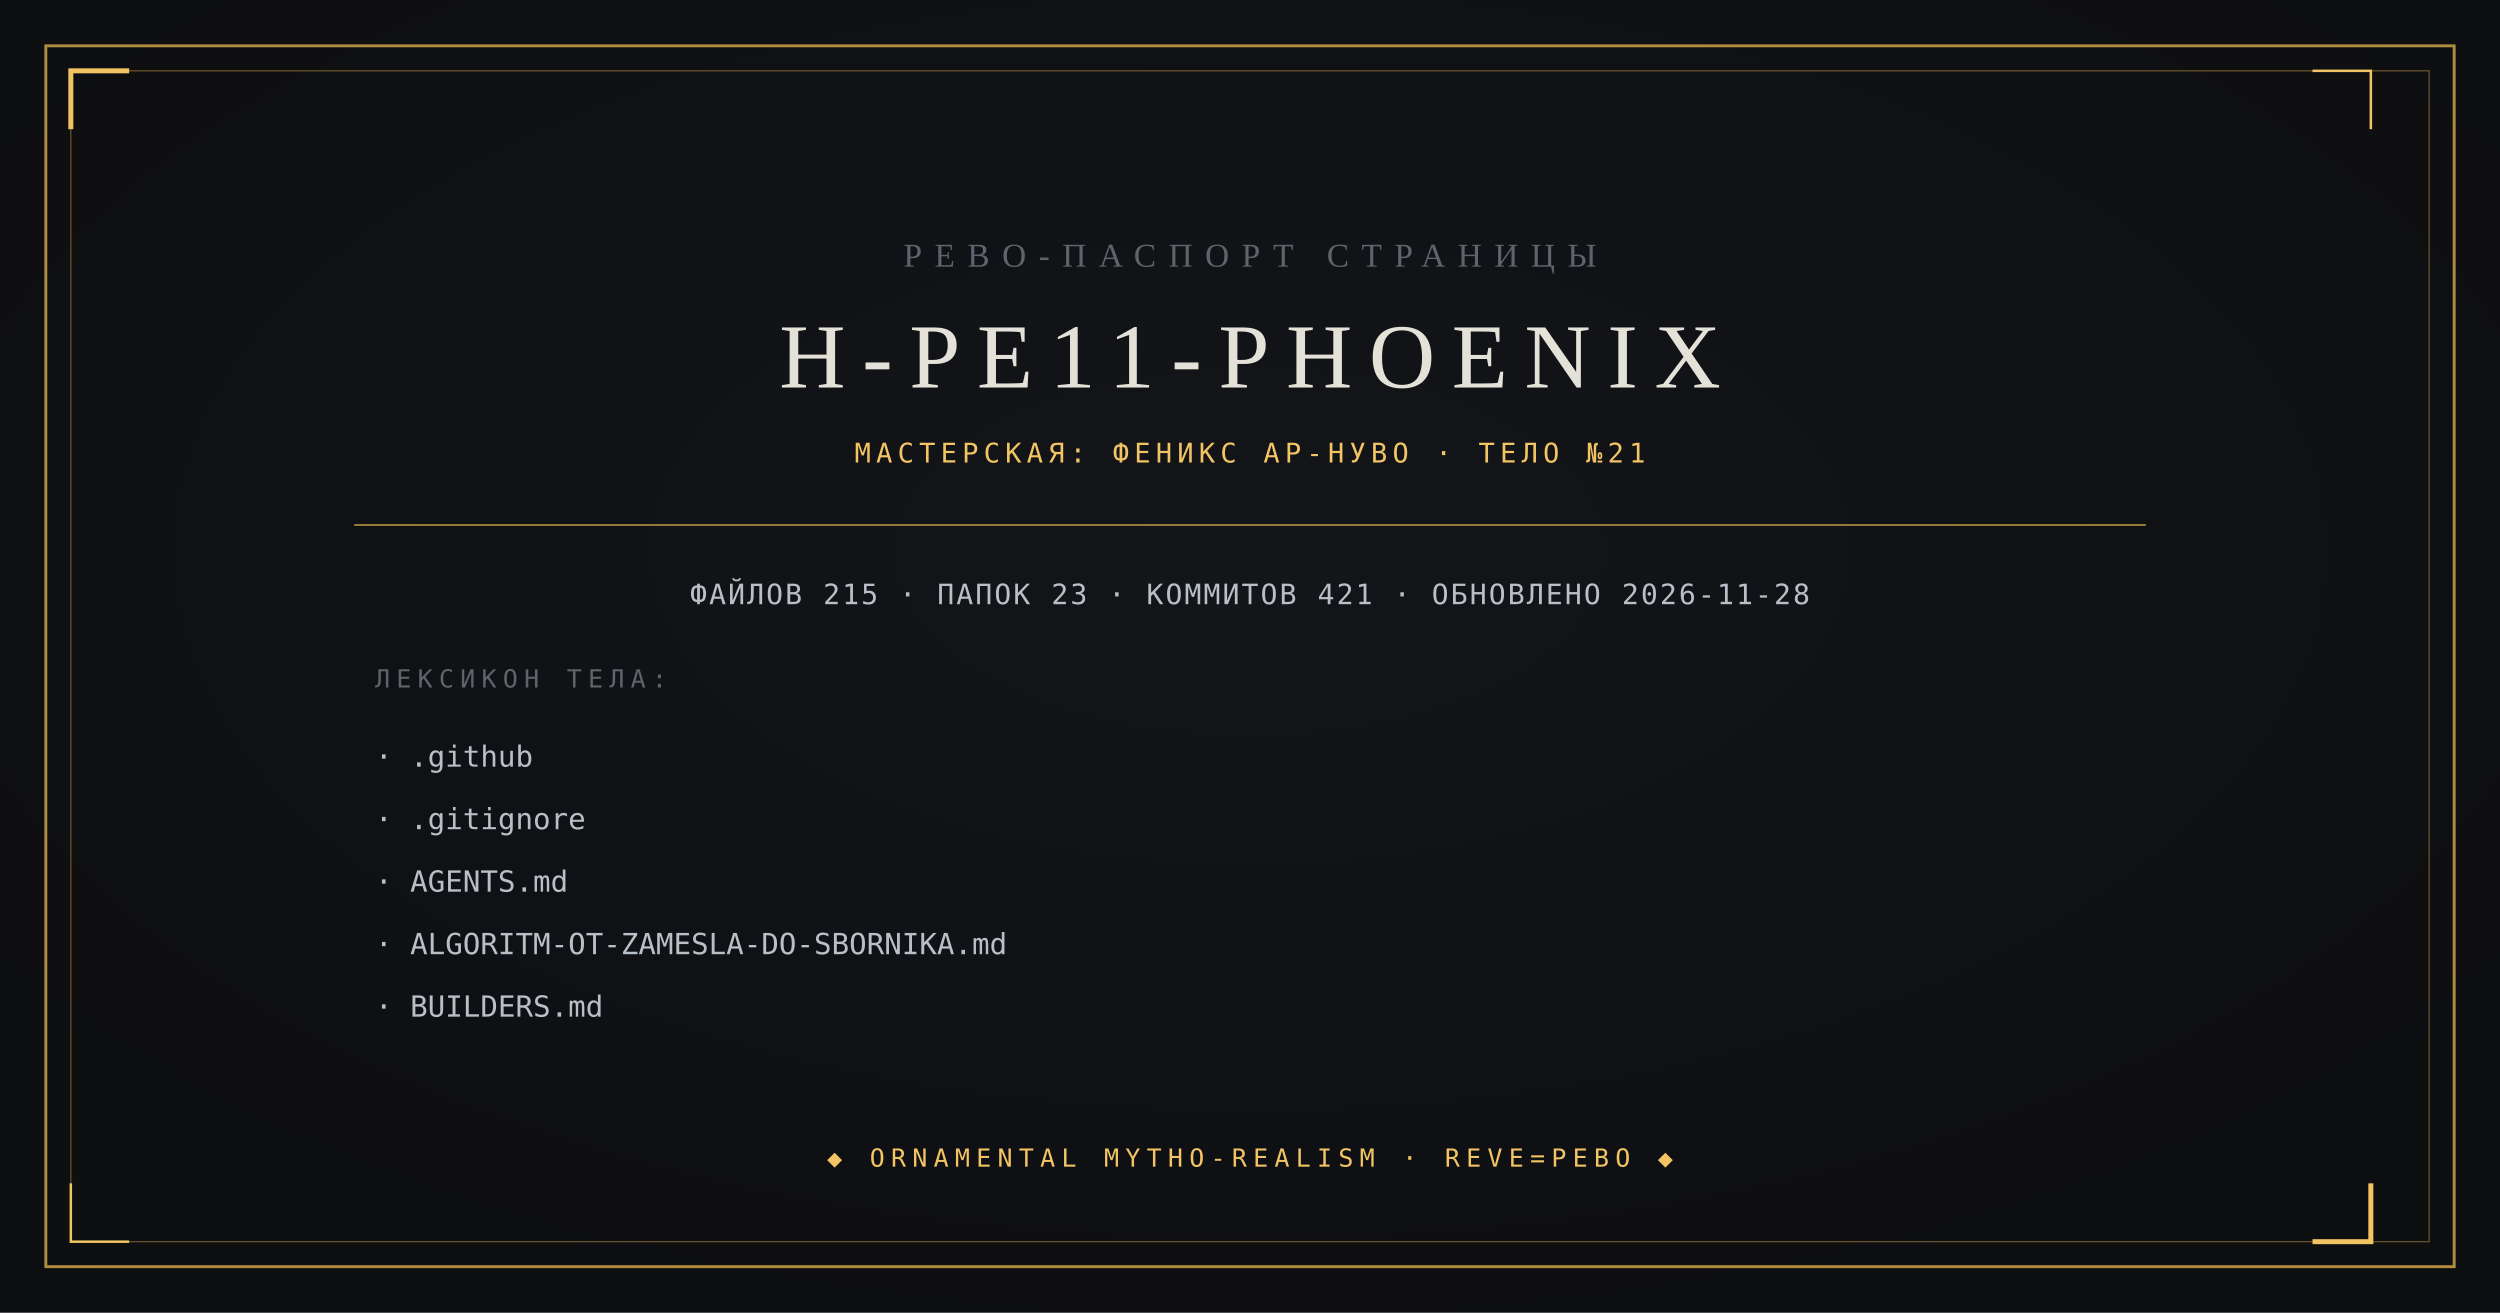
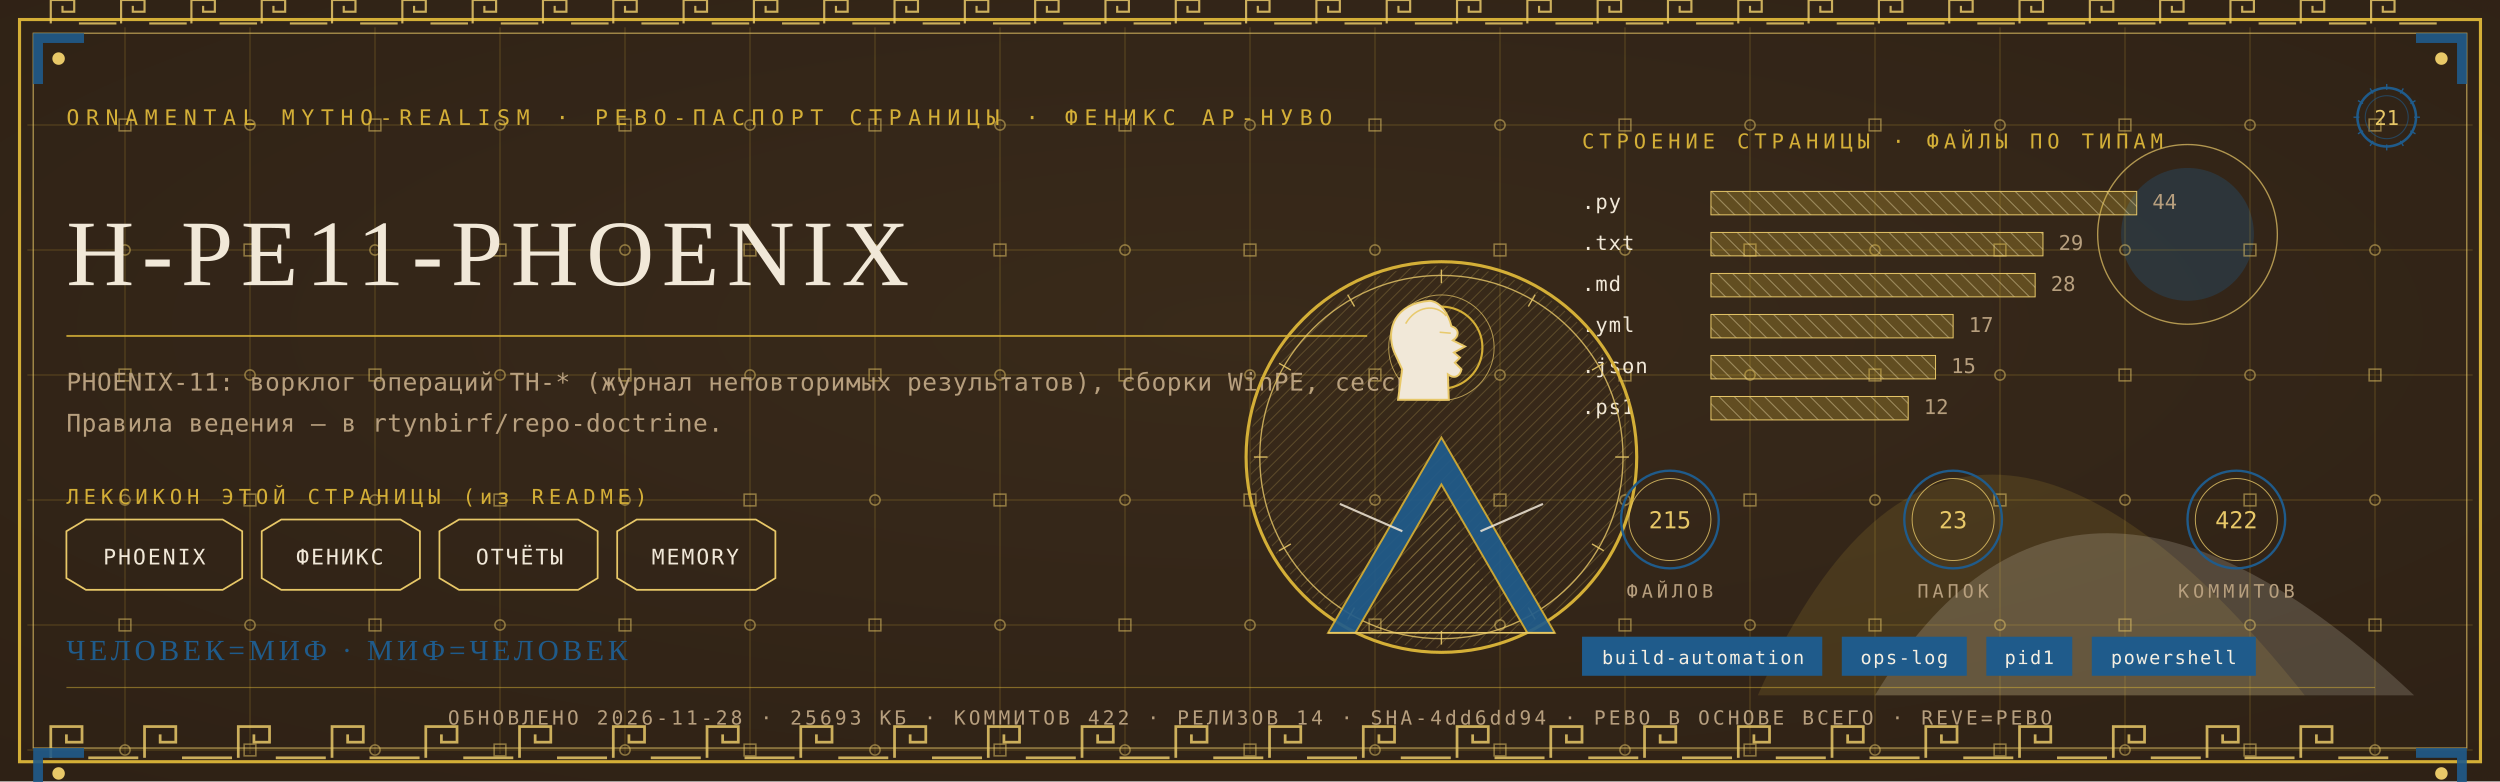
- <svg xmlns="http://www.w3.org/2000/svg" viewBox="0 0 1200 630" width="1200" height="630">
-   <rect width="1200" height="630" fill="#0B0C0E" />
-   <radialGradient id="v" cx="0.5" cy="0.42" r="0.95">
-     <stop offset="0" stop-color="#14161A" />
-     <stop offset="1" stop-color="#0B0C0E" />
-   </radialGradient>
-   <rect width="1200" height="630" fill="url(#v)" opacity="0.9" />
-   <rect x="22" y="22" width="1156" height="586" fill="none" stroke="#B08D3E" stroke-width="1.4" />
-   <rect x="34" y="34" width="1132" height="562" fill="none" stroke="#B08D3E" stroke-width="0.6" opacity="0.55" />
-   <path d="M 34 62 L 34 34 L 62 34" fill="none" stroke="#F2C464" stroke-width="2.4" />
-   <path d="M 1138 568 L 1138 596 L 1110 596" fill="none" stroke="#F2C464" stroke-width="2.4" />
-   <path d="M 1138 62 L 1138 34 L 1110 34" fill="none" stroke="#F2C464" stroke-width="1.2" />
-   <path d="M 62 596 L 34 596 L 34 568" fill="none" stroke="#F2C464" stroke-width="1.2" />
-   <text x="600" y="128" text-anchor="middle" font-family="Georgia, 'Times New Roman', serif" font-size="16" fill="#5E646C" letter-spacing="6">РЕВО-ПАСПОРТ СТРАНИЦЫ</text>
-   <text x="600" y="186" text-anchor="middle" font-family="Georgia, 'Times New Roman', serif" font-size="44" fill="#E4E2D8" letter-spacing="8">H-PE11-PHOENIX</text>
-   <text x="600" y="222" text-anchor="middle" font-family="ui-monospace, Consolas, monospace" font-size="13" fill="#F2C464" letter-spacing="2.5">МАСТЕРСКАЯ: ФЕНИКС АР-НУВО · ТЕЛО №21</text>
-   <line x1="170" y1="252" x2="1030" y2="252" stroke="#B08D3E" stroke-width="0.8" />
-   <text x="600" y="290" text-anchor="middle" font-family="ui-monospace, Consolas, monospace" font-size="13.5" fill="#B9BFC7" letter-spacing="1">ФАЙЛОВ 215 · ПАПОК 23 · КОММИТОВ 421 · ОБНОВЛЕНО 2026-11-28</text>
-   <text x="180" y="330" font-family="ui-monospace, Consolas, monospace" font-size="12" fill="#5E646C" letter-spacing="3">ЛЕКСИКОН ТЕЛА:</text>
-   <text x="180" y="368" font-family="ui-monospace, Consolas, monospace" font-size="14" fill="#B9BFC7">· .github</text>
-   <text x="180" y="398" font-family="ui-monospace, Consolas, monospace" font-size="14" fill="#B9BFC7">· .gitignore</text>
-   <text x="180" y="428" font-family="ui-monospace, Consolas, monospace" font-size="14" fill="#B9BFC7">· AGENTS.md</text>
-   <text x="180" y="458" font-family="ui-monospace, Consolas, monospace" font-size="14" fill="#B9BFC7">· ALGORITM-OT-ZAMESLA-DO-SBORNIKA.md</text>
-   <text x="180" y="488" font-family="ui-monospace, Consolas, monospace" font-size="14" fill="#B9BFC7">· BUILDERS.md</text>
-   <text x="600" y="560" text-anchor="middle" font-family="ui-monospace, Consolas, monospace" font-size="12" fill="#F2C464" letter-spacing="3">◆ ORNAMENTAL MYTHO-REALISM · REVE=РЕВО ◆</text>
+ <svg xmlns="http://www.w3.org/2000/svg" viewBox="0 0 1280 400" width="1280" height="400">
+   <defs>
+     <radialGradient id="rp21" cx="0.5" cy="0.42" r="1.1">
+       <stop offset="0" stop-color="#3A2A1B" />
+       <stop offset="1" stop-color="#2A1D12" />
+     </radialGradient>
+     <pattern id="hatchm" width="4.2" height="4.2" patternUnits="userSpaceOnUse" patternTransform="rotate(45)">
+       <rect width="4.2" height="4.2" fill="none" />
+       <line x1="0" y1="0" x2="0" y2="4.2" stroke="#E8C868" stroke-width="0.5" />
+     </pattern>
+     <pattern id="hatchv" width="5.5" height="5.5" patternUnits="userSpaceOnUse" patternTransform="rotate(-45)">
+       <rect width="5.5" height="5.5" fill="none" />
+       <line x1="0" y1="0" x2="0" y2="5.5" stroke="#F1E8D8" stroke-width="0.5" />
+     </pattern>
+   </defs>
+   <rect width="1280" height="400" fill="#2A1D12" />
+   <rect width="1280" height="400" fill="url(#rp21)" opacity="0.94" />
+   <path d="M 900 356 Q 1000 130 1180 356 Z" fill="#D4AF37" opacity="0.14" />
+   <path d="M 960 356 Q 1060 190 1236 356 Z" fill="#F1E8D8" opacity="0.18" />
+   <circle cx="1120" cy="120" r="34" fill="#1F5B8B" opacity="0.30" />
+   <circle cx="1120" cy="120" r="46" fill="none" stroke="#E8C868" stroke-width="0.7" opacity="0.7" />
+   <g stroke="#D4AF37" stroke-width="0.45" opacity="0.30">
+     <line x1="64" y1="14" x2="64" y2="386" />
+     <line x1="128" y1="14" x2="128" y2="386" />
+     <line x1="192" y1="14" x2="192" y2="386" />
+     <line x1="256" y1="14" x2="256" y2="386" />
+     <line x1="320" y1="14" x2="320" y2="386" />
+     <line x1="384" y1="14" x2="384" y2="386" />
+     <line x1="448" y1="14" x2="448" y2="386" />
+     <line x1="512" y1="14" x2="512" y2="386" />
+     <line x1="576" y1="14" x2="576" y2="386" />
+     <line x1="640" y1="14" x2="640" y2="386" />
+     <line x1="704" y1="14" x2="704" y2="386" />
+     <line x1="768" y1="14" x2="768" y2="386" />
+     <line x1="832" y1="14" x2="832" y2="386" />
+     <line x1="896" y1="14" x2="896" y2="386" />
+     <line x1="960" y1="14" x2="960" y2="386" />
+     <line x1="1024" y1="14" x2="1024" y2="386" />
+     <line x1="1088" y1="14" x2="1088" y2="386" />
+     <line x1="1152" y1="14" x2="1152" y2="386" />
+     <line x1="1216" y1="14" x2="1216" y2="386" />
+     <line x1="14" y1="64" x2="1266" y2="64" />
+     <line x1="14" y1="128" x2="1266" y2="128" />
+     <line x1="14" y1="192" x2="1266" y2="192" />
+     <line x1="14" y1="256" x2="1266" y2="256" />
+     <line x1="14" y1="320" x2="1266" y2="320" />
+     <line x1="14" y1="384" x2="1266" y2="384" />
+   </g>
+   <g fill="none" stroke="#E8C868" stroke-width="0.8" opacity="0.5">
+     <rect x="61" y="61" width="6" height="6" />
+     <circle cx="64" cy="128" r="2.6" />
+     <rect x="61" y="189" width="6" height="6" />
+     <circle cx="64" cy="256" r="2.6" />
+     <rect x="61" y="317" width="6" height="6" />
+     <circle cx="64" cy="384" r="2.6" />
+     <circle cx="128" cy="64" r="2.6" />
+     <rect x="125" y="125" width="6" height="6" />
+     <circle cx="128" cy="192" r="2.6" />
+     <rect x="125" y="253" width="6" height="6" />
+     <circle cx="128" cy="320" r="2.6" />
+     <rect x="125" y="381" width="6" height="6" />
+     <rect x="189" y="61" width="6" height="6" />
+     <circle cx="192" cy="128" r="2.6" />
+     <rect x="189" y="189" width="6" height="6" />
+     <circle cx="192" cy="256" r="2.6" />
+     <rect x="189" y="317" width="6" height="6" />
+     <circle cx="192" cy="384" r="2.6" />
+     <circle cx="256" cy="64" r="2.6" />
+     <rect x="253" y="125" width="6" height="6" />
+     <circle cx="256" cy="192" r="2.6" />
+     <rect x="253" y="253" width="6" height="6" />
+     <circle cx="256" cy="320" r="2.6" />
+     <rect x="253" y="381" width="6" height="6" />
+     <rect x="317" y="61" width="6" height="6" />
+     <circle cx="320" cy="128" r="2.6" />
+     <rect x="317" y="189" width="6" height="6" />
+     <circle cx="320" cy="256" r="2.6" />
+     <rect x="317" y="317" width="6" height="6" />
+     <circle cx="320" cy="384" r="2.6" />
+     <circle cx="384" cy="64" r="2.6" />
+     <rect x="381" y="125" width="6" height="6" />
+     <circle cx="384" cy="192" r="2.6" />
+     <rect x="381" y="253" width="6" height="6" />
+     <circle cx="384" cy="320" r="2.6" />
+     <rect x="381" y="381" width="6" height="6" />
+     <rect x="445" y="61" width="6" height="6" />
+     <circle cx="448" cy="128" r="2.6" />
+     <rect x="445" y="189" width="6" height="6" />
+     <circle cx="448" cy="256" r="2.6" />
+     <rect x="445" y="317" width="6" height="6" />
+     <circle cx="448" cy="384" r="2.6" />
+     <circle cx="512" cy="64" r="2.6" />
+     <rect x="509" y="125" width="6" height="6" />
+     <circle cx="512" cy="192" r="2.6" />
+     <rect x="509" y="253" width="6" height="6" />
+     <circle cx="512" cy="320" r="2.6" />
+     <rect x="509" y="381" width="6" height="6" />
+     <rect x="573" y="61" width="6" height="6" />
+     <circle cx="576" cy="128" r="2.6" />
+     <rect x="573" y="189" width="6" height="6" />
+     <circle cx="576" cy="256" r="2.6" />
+     <rect x="573" y="317" width="6" height="6" />
+     <circle cx="576" cy="384" r="2.6" />
+     <circle cx="640" cy="64" r="2.6" />
+     <rect x="637" y="125" width="6" height="6" />
+     <circle cx="640" cy="192" r="2.6" />
+     <rect x="637" y="253" width="6" height="6" />
+     <circle cx="640" cy="320" r="2.6" />
+     <rect x="637" y="381" width="6" height="6" />
+     <rect x="701" y="61" width="6" height="6" />
+     <circle cx="704" cy="128" r="2.6" />
+     <rect x="701" y="189" width="6" height="6" />
+     <circle cx="704" cy="256" r="2.6" />
+     <rect x="701" y="317" width="6" height="6" />
+     <circle cx="704" cy="384" r="2.6" />
+     <circle cx="768" cy="64" r="2.6" />
+     <rect x="765" y="125" width="6" height="6" />
+     <circle cx="768" cy="192" r="2.6" />
+     <rect x="765" y="253" width="6" height="6" />
+     <circle cx="768" cy="320" r="2.6" />
+     <rect x="765" y="381" width="6" height="6" />
+     <rect x="829" y="61" width="6" height="6" />
+     <circle cx="832" cy="128" r="2.6" />
+     <rect x="829" y="189" width="6" height="6" />
+     <circle cx="832" cy="256" r="2.6" />
+     <rect x="829" y="317" width="6" height="6" />
+     <circle cx="832" cy="384" r="2.6" />
+     <circle cx="896" cy="64" r="2.6" />
+     <rect x="893" y="125" width="6" height="6" />
+     <circle cx="896" cy="192" r="2.6" />
+     <rect x="893" y="253" width="6" height="6" />
+     <circle cx="896" cy="320" r="2.6" />
+     <rect x="893" y="381" width="6" height="6" />
+     <rect x="957" y="61" width="6" height="6" />
+     <circle cx="960" cy="128" r="2.6" />
+     <rect x="957" y="189" width="6" height="6" />
+     <circle cx="960" cy="256" r="2.6" />
+     <rect x="957" y="317" width="6" height="6" />
+     <circle cx="960" cy="384" r="2.6" />
+     <circle cx="1024" cy="64" r="2.6" />
+     <rect x="1021" y="125" width="6" height="6" />
+     <circle cx="1024" cy="192" r="2.6" />
+     <rect x="1021" y="253" width="6" height="6" />
+     <circle cx="1024" cy="320" r="2.6" />
+     <rect x="1021" y="381" width="6" height="6" />
+     <rect x="1085" y="61" width="6" height="6" />
+     <circle cx="1088" cy="128" r="2.6" />
+     <rect x="1085" y="189" width="6" height="6" />
+     <circle cx="1088" cy="256" r="2.6" />
+     <rect x="1085" y="317" width="6" height="6" />
+     <circle cx="1088" cy="384" r="2.6" />
+     <circle cx="1152" cy="64" r="2.6" />
+     <rect x="1149" y="125" width="6" height="6" />
+     <circle cx="1152" cy="192" r="2.6" />
+     <rect x="1149" y="253" width="6" height="6" />
+     <circle cx="1152" cy="320" r="2.6" />
+     <rect x="1149" y="381" width="6" height="6" />
+     <rect x="1213" y="61" width="6" height="6" />
+     <circle cx="1216" cy="128" r="2.6" />
+     <rect x="1213" y="189" width="6" height="6" />
+     <circle cx="1216" cy="256" r="2.6" />
+     <rect x="1213" y="317" width="6" height="6" />
+     <circle cx="1216" cy="384" r="2.6" />
+   </g>
+   <rect x="10" y="10" width="1260" height="380" fill="none" stroke="#D4AF37" stroke-width="1.6" />
+   <rect x="17" y="17" width="1246" height="366" fill="none" stroke="#E8C868" stroke-width="0.6" opacity="0.75" />
+   <g fill="none" stroke="#E8C868" stroke-width="1.4" opacity="0.85">
+     <path d="M 26 388 L 26 372 L 42 372 L 42 380.0 L 34.0 380.0 L 34.0 376.0" />
+     <line x1="45.2" y1="388" x2="70.8" y2="388" />
+     <path d="M 74 388 L 74 372 L 90 372 L 90 380.0 L 82.0 380.0 L 82.0 376.0" />
+     <line x1="93.2" y1="388" x2="118.8" y2="388" />
+     <path d="M 122 388 L 122 372 L 138 372 L 138 380.0 L 130.0 380.0 L 130.0 376.0" />
+     <line x1="141.2" y1="388" x2="166.8" y2="388" />
+     <path d="M 170 388 L 170 372 L 186 372 L 186 380.0 L 178.0 380.0 L 178.0 376.0" />
+     <line x1="189.2" y1="388" x2="214.8" y2="388" />
+     <path d="M 218 388 L 218 372 L 234 372 L 234 380.0 L 226.0 380.0 L 226.0 376.0" />
+     <line x1="237.2" y1="388" x2="262.8" y2="388" />
+     <path d="M 266 388 L 266 372 L 282 372 L 282 380.0 L 274.0 380.0 L 274.0 376.0" />
+     <line x1="285.2" y1="388" x2="310.8" y2="388" />
+     <path d="M 314 388 L 314 372 L 330 372 L 330 380.0 L 322.0 380.0 L 322.0 376.0" />
+     <line x1="333.2" y1="388" x2="358.8" y2="388" />
+     <path d="M 362 388 L 362 372 L 378 372 L 378 380.0 L 370.0 380.0 L 370.0 376.0" />
+     <line x1="381.2" y1="388" x2="406.8" y2="388" />
+     <path d="M 410 388 L 410 372 L 426 372 L 426 380.0 L 418.0 380.0 L 418.0 376.0" />
+     <line x1="429.2" y1="388" x2="454.8" y2="388" />
+     <path d="M 458 388 L 458 372 L 474 372 L 474 380.0 L 466.0 380.0 L 466.0 376.0" />
+     <line x1="477.2" y1="388" x2="502.8" y2="388" />
+     <path d="M 506 388 L 506 372 L 522 372 L 522 380.0 L 514.0 380.0 L 514.0 376.0" />
+     <line x1="525.2" y1="388" x2="550.8" y2="388" />
+     <path d="M 554 388 L 554 372 L 570 372 L 570 380.0 L 562.0 380.0 L 562.0 376.0" />
+     <line x1="573.2" y1="388" x2="598.8" y2="388" />
+     <path d="M 602 388 L 602 372 L 618 372 L 618 380.0 L 610.0 380.0 L 610.0 376.0" />
+     <line x1="621.2" y1="388" x2="646.8" y2="388" />
+     <path d="M 650 388 L 650 372 L 666 372 L 666 380.0 L 658.0 380.0 L 658.0 376.0" />
+     <line x1="669.2" y1="388" x2="694.8" y2="388" />
+     <path d="M 698 388 L 698 372 L 714 372 L 714 380.0 L 706.0 380.0 L 706.0 376.0" />
+     <line x1="717.2" y1="388" x2="742.8" y2="388" />
+     <path d="M 746 388 L 746 372 L 762 372 L 762 380.0 L 754.0 380.0 L 754.0 376.0" />
+     <line x1="765.2" y1="388" x2="790.8" y2="388" />
+     <path d="M 794 388 L 794 372 L 810 372 L 810 380.0 L 802.0 380.0 L 802.0 376.0" />
+     <line x1="813.2" y1="388" x2="838.8" y2="388" />
+     <path d="M 842 388 L 842 372 L 858 372 L 858 380.0 L 850.0 380.0 L 850.0 376.0" />
+     <line x1="861.2" y1="388" x2="886.8" y2="388" />
+     <path d="M 890 388 L 890 372 L 906 372 L 906 380.0 L 898.0 380.0 L 898.0 376.0" />
+     <line x1="909.2" y1="388" x2="934.8" y2="388" />
+     <path d="M 938 388 L 938 372 L 954 372 L 954 380.0 L 946.0 380.0 L 946.0 376.0" />
+     <line x1="957.2" y1="388" x2="982.8" y2="388" />
+     <path d="M 986 388 L 986 372 L 1002 372 L 1002 380.0 L 994.0 380.0 L 994.0 376.0" />
+     <line x1="1005.2" y1="388" x2="1030.8" y2="388" />
+     <path d="M 1034 388 L 1034 372 L 1050 372 L 1050 380.0 L 1042.0 380.0 L 1042.0 376.0" />
+     <line x1="1053.2" y1="388" x2="1078.8" y2="388" />
+     <path d="M 1082 388 L 1082 372 L 1098 372 L 1098 380.0 L 1090.0 380.0 L 1090.0 376.0" />
+     <line x1="1101.2" y1="388" x2="1126.8" y2="388" />
+     <path d="M 1130 388 L 1130 372 L 1146 372 L 1146 380.0 L 1138.0 380.0 L 1138.0 376.0" />
+     <line x1="1149.2" y1="388" x2="1174.8" y2="388" />
+     <path d="M 1178 388 L 1178 372 L 1194 372 L 1194 380.0 L 1186.0 380.0 L 1186.0 376.0" />
+     <line x1="1197.2" y1="388" x2="1222.8" y2="388" />
+   </g>
+   <g fill="none" stroke="#E8C868" stroke-width="1.1" opacity="0.85">
+     <path d="M 26 12 L 26 0 L 38 0 L 38 6.0 L 32.0 6.0 L 32.0 3.0" />
+     <line x1="40.4" y1="12" x2="59.6" y2="12" />
+     <path d="M 62 12 L 62 0 L 74 0 L 74 6.0 L 68.0 6.0 L 68.0 3.0" />
+     <line x1="76.4" y1="12" x2="95.6" y2="12" />
+     <path d="M 98 12 L 98 0 L 110 0 L 110 6.0 L 104.0 6.0 L 104.0 3.0" />
+     <line x1="112.4" y1="12" x2="131.6" y2="12" />
+     <path d="M 134 12 L 134 0 L 146 0 L 146 6.0 L 140.0 6.0 L 140.0 3.0" />
+     <line x1="148.4" y1="12" x2="167.6" y2="12" />
+     <path d="M 170 12 L 170 0 L 182 0 L 182 6.0 L 176.0 6.0 L 176.0 3.0" />
+     <line x1="184.4" y1="12" x2="203.6" y2="12" />
+     <path d="M 206 12 L 206 0 L 218 0 L 218 6.0 L 212.0 6.0 L 212.0 3.0" />
+     <line x1="220.4" y1="12" x2="239.6" y2="12" />
+     <path d="M 242 12 L 242 0 L 254 0 L 254 6.0 L 248.0 6.0 L 248.0 3.0" />
+     <line x1="256.4" y1="12" x2="275.6" y2="12" />
+     <path d="M 278 12 L 278 0 L 290 0 L 290 6.0 L 284.0 6.0 L 284.0 3.0" />
+     <line x1="292.4" y1="12" x2="311.6" y2="12" />
+     <path d="M 314 12 L 314 0 L 326 0 L 326 6.0 L 320.0 6.0 L 320.0 3.0" />
+     <line x1="328.4" y1="12" x2="347.6" y2="12" />
+     <path d="M 350 12 L 350 0 L 362 0 L 362 6.0 L 356.0 6.0 L 356.0 3.0" />
+     <line x1="364.4" y1="12" x2="383.6" y2="12" />
+     <path d="M 386 12 L 386 0 L 398 0 L 398 6.0 L 392.0 6.0 L 392.0 3.0" />
+     <line x1="400.4" y1="12" x2="419.6" y2="12" />
+     <path d="M 422 12 L 422 0 L 434 0 L 434 6.0 L 428.0 6.0 L 428.0 3.0" />
+     <line x1="436.4" y1="12" x2="455.6" y2="12" />
+     <path d="M 458 12 L 458 0 L 470 0 L 470 6.0 L 464.0 6.0 L 464.0 3.0" />
+     <line x1="472.4" y1="12" x2="491.6" y2="12" />
+     <path d="M 494 12 L 494 0 L 506 0 L 506 6.0 L 500.0 6.0 L 500.0 3.0" />
+     <line x1="508.4" y1="12" x2="527.6" y2="12" />
+     <path d="M 530 12 L 530 0 L 542 0 L 542 6.0 L 536.0 6.0 L 536.0 3.0" />
+     <line x1="544.4" y1="12" x2="563.6" y2="12" />
+     <path d="M 566 12 L 566 0 L 578 0 L 578 6.0 L 572.0 6.0 L 572.0 3.0" />
+     <line x1="580.4" y1="12" x2="599.6" y2="12" />
+     <path d="M 602 12 L 602 0 L 614 0 L 614 6.0 L 608.0 6.0 L 608.0 3.0" />
+     <line x1="616.4" y1="12" x2="635.6" y2="12" />
+     <path d="M 638 12 L 638 0 L 650 0 L 650 6.0 L 644.0 6.0 L 644.0 3.0" />
+     <line x1="652.4" y1="12" x2="671.6" y2="12" />
+     <path d="M 674 12 L 674 0 L 686 0 L 686 6.0 L 680.0 6.0 L 680.0 3.0" />
+     <line x1="688.4" y1="12" x2="707.6" y2="12" />
+     <path d="M 710 12 L 710 0 L 722 0 L 722 6.0 L 716.0 6.0 L 716.0 3.0" />
+     <line x1="724.4" y1="12" x2="743.6" y2="12" />
+     <path d="M 746 12 L 746 0 L 758 0 L 758 6.0 L 752.0 6.0 L 752.0 3.0" />
+     <line x1="760.4" y1="12" x2="779.6" y2="12" />
+     <path d="M 782 12 L 782 0 L 794 0 L 794 6.0 L 788.0 6.0 L 788.0 3.0" />
+     <line x1="796.4" y1="12" x2="815.6" y2="12" />
+     <path d="M 818 12 L 818 0 L 830 0 L 830 6.0 L 824.0 6.0 L 824.0 3.0" />
+     <line x1="832.4" y1="12" x2="851.6" y2="12" />
+     <path d="M 854 12 L 854 0 L 866 0 L 866 6.0 L 860.0 6.0 L 860.0 3.0" />
+     <line x1="868.4" y1="12" x2="887.6" y2="12" />
+     <path d="M 890 12 L 890 0 L 902 0 L 902 6.0 L 896.0 6.0 L 896.0 3.0" />
+     <line x1="904.4" y1="12" x2="923.6" y2="12" />
+     <path d="M 926 12 L 926 0 L 938 0 L 938 6.0 L 932.0 6.0 L 932.0 3.0" />
+     <line x1="940.4" y1="12" x2="959.6" y2="12" />
+     <path d="M 962 12 L 962 0 L 974 0 L 974 6.0 L 968.0 6.0 L 968.0 3.0" />
+     <line x1="976.4" y1="12" x2="995.6" y2="12" />
+     <path d="M 998 12 L 998 0 L 1010 0 L 1010 6.0 L 1004.0 6.0 L 1004.0 3.0" />
+     <line x1="1012.4" y1="12" x2="1031.6" y2="12" />
+     <path d="M 1034 12 L 1034 0 L 1046 0 L 1046 6.0 L 1040.0 6.0 L 1040.0 3.0" />
+     <line x1="1048.4" y1="12" x2="1067.6" y2="12" />
+     <path d="M 1070 12 L 1070 0 L 1082 0 L 1082 6.0 L 1076.0 6.0 L 1076.0 3.0" />
+     <line x1="1084.4" y1="12" x2="1103.6" y2="12" />
+     <path d="M 1106 12 L 1106 0 L 1118 0 L 1118 6.0 L 1112.0 6.0 L 1112.0 3.0" />
+     <line x1="1120.4" y1="12" x2="1139.6" y2="12" />
+     <path d="M 1142 12 L 1142 0 L 1154 0 L 1154 6.0 L 1148.0 6.0 L 1148.0 3.0" />
+     <line x1="1156.4" y1="12" x2="1175.6" y2="12" />
+     <path d="M 1178 12 L 1178 0 L 1190 0 L 1190 6.0 L 1184.0 6.0 L 1184.0 3.0" />
+     <line x1="1192.4" y1="12" x2="1211.6" y2="12" />
+     <path d="M 1214 12 L 1214 0 L 1226 0 L 1226 6.0 L 1220.0 6.0 L 1220.0 3.0" />
+     <line x1="1228.4" y1="12" x2="1247.6" y2="12" />
+   </g>
+   <g transform="translate(17,17) scale(1,1)">
+     <path d="M 0 0 L 26 0 L 26 5 L 5 5 L 5 26 L 0 26 Z" fill="#1F5B8B" opacity="0.9" />
+     <circle cx="13" cy="13" r="3.2" fill="#E8C868" />
+   </g>
+   <g transform="translate(1263,17) scale(-1,1)">
+     <path d="M 0 0 L 26 0 L 26 5 L 5 5 L 5 26 L 0 26 Z" fill="#1F5B8B" opacity="0.9" />
+     <circle cx="13" cy="13" r="3.2" fill="#E8C868" />
+   </g>
+   <g transform="translate(17,383) scale(1,1)">
+     <path d="M 0 0 L 26 0 L 26 5 L 5 5 L 5 26 L 0 26 Z" fill="#1F5B8B" opacity="0.9" />
+     <circle cx="13" cy="13" r="3.2" fill="#E8C868" />
+   </g>
+   <g transform="translate(1263,383) scale(-1,1)">
+     <path d="M 0 0 L 26 0 L 26 5 L 5 5 L 5 26 L 0 26 Z" fill="#1F5B8B" opacity="0.9" />
+     <circle cx="13" cy="13" r="3.2" fill="#E8C868" />
+   </g>
+   <text x="34" y="64" font-family="'Cascadia Mono', ui-monospace, Consolas, monospace" font-size="11" fill="#D4AF37" letter-spacing="3.4">ORNAMENTAL MYTHO-REALISM · РЕВО-ПАСПОРТ СТРАНИЦЫ · ФЕНИКС АР-НУВО</text>
+   <g transform="translate(1222,60)">
+     <circle r="15" fill="none" stroke="#1F5B8B" stroke-width="1.3" />
+     <circle r="11" fill="none" stroke="#1F5B8B" stroke-width="0.55" opacity="0.6" />
+     <text y="4" text-anchor="middle" font-family="'Cascadia Mono', ui-monospace, Consolas, monospace" font-size="10.5" fill="#E8C868">21</text>
+     <g stroke="#1F5B8B" stroke-width="0.7">
+       <line x1="0" y1="-17" x2="0" y2="-14" transform="rotate(0)" />
+       <line x1="0" y1="-17" x2="0" y2="-14" transform="rotate(30)" />
+       <line x1="0" y1="-17" x2="0" y2="-14" transform="rotate(60)" />
+       <line x1="0" y1="-17" x2="0" y2="-14" transform="rotate(90)" />
+       <line x1="0" y1="-17" x2="0" y2="-14" transform="rotate(120)" />
+       <line x1="0" y1="-17" x2="0" y2="-14" transform="rotate(150)" />
+       <line x1="0" y1="-17" x2="0" y2="-14" transform="rotate(180)" />
+       <line x1="0" y1="-17" x2="0" y2="-14" transform="rotate(210)" />
+       <line x1="0" y1="-17" x2="0" y2="-14" transform="rotate(240)" />
+       <line x1="0" y1="-17" x2="0" y2="-14" transform="rotate(270)" />
+       <line x1="0" y1="-17" x2="0" y2="-14" transform="rotate(300)" />
+       <line x1="0" y1="-17" x2="0" y2="-14" transform="rotate(330)" />
+     </g>
+   </g>
+   <text x="34" y="146" font-family="Georgia, 'Times New Roman', serif" font-size="48.0" fill="#F1E8D8" letter-spacing="4">H-PE11-PHOENIX</text>
+   <line x1="34" y1="172" x2="700" y2="172" stroke="#D4AF37" stroke-width="1" opacity="0.85" />
+   <text x="34" y="200" font-family="'Cascadia Mono', ui-monospace, Consolas, monospace" font-size="12.5" fill="#B79F7E" letter-spacing="0.3">PHOENIX-11: ворклог операций TH-* (журнал неповторимых результатов), сборки WinPE, сессии.</text>
+   <text x="34" y="221" font-family="'Cascadia Mono', ui-monospace, Consolas, monospace" font-size="12.5" fill="#B79F7E" letter-spacing="0.3">Правила ведения — в rtynbirf/repo-doctrine.</text>
+   <text x="34" y="258" font-family="'Cascadia Mono', ui-monospace, Consolas, monospace" font-size="10.5" fill="#D4AF37" letter-spacing="2.5">ЛЕКСИКОН ЭТОЙ СТРАНИЦЫ (из README)</text>
+   <path d="M 34 272 L 44 266 L 114 266 L 124 272 L 124 296 L 114 302 L 44 302 L 34 296 Z" fill="none" stroke="#E8C868" stroke-width="0.9" />
+   <text x="79" y="289" text-anchor="middle" font-family="'Cascadia Mono', ui-monospace, Consolas, monospace" font-size="11" fill="#F1E8D8" letter-spacing="1">PHOENIX</text>
+   <path d="M 134 272 L 144 266 L 205 266 L 215 272 L 215 296 L 205 302 L 144 302 L 134 296 Z" fill="none" stroke="#E8C868" stroke-width="0.9" />
+   <text x="174" y="289" text-anchor="middle" font-family="'Cascadia Mono', ui-monospace, Consolas, monospace" font-size="11" fill="#F1E8D8" letter-spacing="1">ФЕНИКС</text>
+   <path d="M 225 272 L 235 266 L 296 266 L 306 272 L 306 296 L 296 302 L 235 302 L 225 296 Z" fill="none" stroke="#E8C868" stroke-width="0.9" />
+   <text x="266" y="289" text-anchor="middle" font-family="'Cascadia Mono', ui-monospace, Consolas, monospace" font-size="11" fill="#F1E8D8" letter-spacing="1">ОТЧЁТЫ</text>
+   <path d="M 316 272 L 326 266 L 387 266 L 397 272 L 397 296 L 387 302 L 326 302 L 316 296 Z" fill="none" stroke="#E8C868" stroke-width="0.9" />
+   <text x="356" y="289" text-anchor="middle" font-family="'Cascadia Mono', ui-monospace, Consolas, monospace" font-size="11" fill="#F1E8D8" letter-spacing="1">MEMORY</text>
+   <text x="810" y="76" font-family="'Cascadia Mono', ui-monospace, Consolas, monospace" font-size="10.5" fill="#D4AF37" letter-spacing="2.5">СТРОЕНИЕ СТРАНИЦЫ · ФАЙЛЫ ПО ТИПАМ</text>
+   <text x="810" y="107" font-family="'Cascadia Mono', ui-monospace, Consolas, monospace" font-size="10.5" fill="#F1E8D8" letter-spacing="0.5">.py</text>
+   <rect x="876" y="98" width="218" height="12" fill="url(#hatchv)" opacity="0.9" />
+   <rect x="876" y="98" width="218" height="12" fill="#D4AF37" opacity="0.28" />
+   <rect x="876" y="98" width="218" height="12" fill="none" stroke="#E8C868" stroke-width="0.5" />
+   <text x="1102" y="107" font-family="'Cascadia Mono', ui-monospace, Consolas, monospace" font-size="10.5" fill="#B79F7E">44</text>
+   <text x="810" y="128" font-family="'Cascadia Mono', ui-monospace, Consolas, monospace" font-size="10.5" fill="#F1E8D8" letter-spacing="0.5">.txt</text>
+   <rect x="876" y="119" width="170" height="12" fill="url(#hatchv)" opacity="0.9" />
+   <rect x="876" y="119" width="170" height="12" fill="#D4AF37" opacity="0.28" />
+   <rect x="876" y="119" width="170" height="12" fill="none" stroke="#E8C868" stroke-width="0.5" />
+   <text x="1054" y="128" font-family="'Cascadia Mono', ui-monospace, Consolas, monospace" font-size="10.5" fill="#B79F7E">29</text>
+   <text x="810" y="149" font-family="'Cascadia Mono', ui-monospace, Consolas, monospace" font-size="10.5" fill="#F1E8D8" letter-spacing="0.5">.md</text>
+   <rect x="876" y="140" width="166" height="12" fill="url(#hatchv)" opacity="0.9" />
+   <rect x="876" y="140" width="166" height="12" fill="#D4AF37" opacity="0.28" />
+   <rect x="876" y="140" width="166" height="12" fill="none" stroke="#E8C868" stroke-width="0.5" />
+   <text x="1050" y="149" font-family="'Cascadia Mono', ui-monospace, Consolas, monospace" font-size="10.5" fill="#B79F7E">28</text>
+   <text x="810" y="170" font-family="'Cascadia Mono', ui-monospace, Consolas, monospace" font-size="10.5" fill="#F1E8D8" letter-spacing="0.5">.yml</text>
+   <rect x="876" y="161" width="124" height="12" fill="url(#hatchv)" opacity="0.9" />
+   <rect x="876" y="161" width="124" height="12" fill="#D4AF37" opacity="0.28" />
+   <rect x="876" y="161" width="124" height="12" fill="none" stroke="#E8C868" stroke-width="0.5" />
+   <text x="1008" y="170" font-family="'Cascadia Mono', ui-monospace, Consolas, monospace" font-size="10.5" fill="#B79F7E">17</text>
+   <text x="810" y="191" font-family="'Cascadia Mono', ui-monospace, Consolas, monospace" font-size="10.5" fill="#F1E8D8" letter-spacing="0.5">.json</text>
+   <rect x="876" y="182" width="115" height="12" fill="url(#hatchv)" opacity="0.9" />
+   <rect x="876" y="182" width="115" height="12" fill="#D4AF37" opacity="0.28" />
+   <rect x="876" y="182" width="115" height="12" fill="none" stroke="#E8C868" stroke-width="0.5" />
+   <text x="999" y="191" font-family="'Cascadia Mono', ui-monospace, Consolas, monospace" font-size="10.5" fill="#B79F7E">15</text>
+   <text x="810" y="212" font-family="'Cascadia Mono', ui-monospace, Consolas, monospace" font-size="10.5" fill="#F1E8D8" letter-spacing="0.5">.ps1</text>
+   <rect x="876" y="203" width="101" height="12" fill="url(#hatchv)" opacity="0.9" />
+   <rect x="876" y="203" width="101" height="12" fill="#D4AF37" opacity="0.28" />
+   <rect x="876" y="203" width="101" height="12" fill="none" stroke="#E8C868" stroke-width="0.5" />
+   <text x="985" y="212" font-family="'Cascadia Mono', ui-monospace, Consolas, monospace" font-size="10.5" fill="#B79F7E">12</text>
+   <g transform="translate(738,234)">
+     <circle r="100" fill="none" stroke="#D4AF37" stroke-width="1.6" />
+     <circle r="93" fill="none" stroke="#E8C868" stroke-width="0.7" opacity="0.8" />
+     <circle r="98" fill="url(#hatchm)" opacity="0.4" />
+     <g stroke="#E8C868" stroke-width="0.7" opacity="0.9">
+       <line x1="0" y1="-96" x2="0" y2="-89" transform="rotate(0)" />
+       <line x1="0" y1="-96" x2="0" y2="-89" transform="rotate(30)" />
+       <line x1="0" y1="-96" x2="0" y2="-89" transform="rotate(60)" />
+       <line x1="0" y1="-96" x2="0" y2="-89" transform="rotate(90)" />
+       <line x1="0" y1="-96" x2="0" y2="-89" transform="rotate(120)" />
+       <line x1="0" y1="-96" x2="0" y2="-89" transform="rotate(150)" />
+       <line x1="0" y1="-96" x2="0" y2="-89" transform="rotate(180)" />
+       <line x1="0" y1="-96" x2="0" y2="-89" transform="rotate(210)" />
+       <line x1="0" y1="-96" x2="0" y2="-89" transform="rotate(240)" />
+       <line x1="0" y1="-96" x2="0" y2="-89" transform="rotate(270)" />
+       <line x1="0" y1="-96" x2="0" y2="-89" transform="rotate(300)" />
+       <line x1="0" y1="-96" x2="0" y2="-89" transform="rotate(330)" />
+     </g>
+     <circle cy="-56" r="21" fill="none" stroke="#D4AF37" stroke-width="1.1" />
+     <circle cy="-56" r="27" fill="none" stroke="#E8C868" stroke-width="0.5" opacity="0.7" />
+     <path d="M -6.0 -80.0 C -23.5 -78.7 -28.7 -65.7 -24.3 -54.0 L -20.1 -44.9 L -22.2 -29.3 L 3.8 -29.3 L 3.3 -42.3 C 6.9 -39.7 9.5 -41.5 10.3 -44.9 L 6.9 -48.3 L 9.5 -50.9 L 6.4 -53.5 L 12.1 -56.6 L 5.9 -59.7 C 9.5 -62.3 9.0 -65.7 5.1 -67.0 C 3.8 -72.7 -0.1 -79.5 -6.0 -80.0 Z" fill="#F1E8D8" stroke="#E8C868" stroke-width="1.0" />
+     <g fill="none" stroke="#E8C868" stroke-width="0.8" opacity="0.95">
+       <path d="M -18.3 -68.3 C -13.1 -77.4 -2.7 -78.7 2.5 -72.2" />
+       <path d="M -0.9 -63.9 L 4.8 -63.4" />
+     </g>
+     <path d="M -58.0 90.0 L 0 -10.0 L 58.0 90.0 L 44.0 90.0 L 0 14.0 L -44.0 90.0 Z" fill="#1F5B8B" opacity="0.92" stroke="#D4AF37" stroke-width="1.0" />
+     <path d="M -34.0 88.0 L 0 20.0 L 34.0 88.0" fill="url(#hatchm)" opacity="0.5" stroke="none" />
+     <path d="M -58.0 90.0 L 58.0 90.0" fill="none" stroke="#E8C868" stroke-width="0.8" />
+     <path d="M -52.0 24.0 L -20.0 38.0" fill="none" stroke="#F1E8D8" stroke-width="1.1" opacity="0.85" />
+     <path d="M 52.0 24.0 L 20.0 38.0" fill="none" stroke="#F1E8D8" stroke-width="1.1" opacity="0.85" />
+   </g>
+   <g transform="translate(855,266)">
+     <circle r="25" fill="none" stroke="#1F5B8B" stroke-width="1.2" />
+     <circle r="21" fill="none" stroke="#E8C868" stroke-width="0.5" opacity="0.8" />
+     <text y="4.5" text-anchor="middle" font-family="'Cascadia Mono', ui-monospace, Consolas, monospace" font-size="12" fill="#E8C868">215</text>
+     <text y="40" text-anchor="middle" font-family="'Cascadia Mono', ui-monospace, Consolas, monospace" font-size="9.5" fill="#B79F7E" letter-spacing="2">ФАЙЛОВ</text>
+   </g>
+   <g transform="translate(1000,266)">
+     <circle r="25" fill="none" stroke="#1F5B8B" stroke-width="1.2" />
+     <circle r="21" fill="none" stroke="#E8C868" stroke-width="0.5" opacity="0.8" />
+     <text y="4.5" text-anchor="middle" font-family="'Cascadia Mono', ui-monospace, Consolas, monospace" font-size="12" fill="#E8C868">23</text>
+     <text y="40" text-anchor="middle" font-family="'Cascadia Mono', ui-monospace, Consolas, monospace" font-size="9.5" fill="#B79F7E" letter-spacing="2">ПАПОК</text>
+   </g>
+   <g transform="translate(1145,266)">
+     <circle r="25" fill="none" stroke="#1F5B8B" stroke-width="1.2" />
+     <circle r="21" fill="none" stroke="#E8C868" stroke-width="0.5" opacity="0.8" />
+     <text y="4.5" text-anchor="middle" font-family="'Cascadia Mono', ui-monospace, Consolas, monospace" font-size="12" fill="#E8C868">422</text>
+     <text y="40" text-anchor="middle" font-family="'Cascadia Mono', ui-monospace, Consolas, monospace" font-size="9.5" fill="#B79F7E" letter-spacing="2">КОММИТОВ</text>
+   </g>
+   <rect x="810" y="326" rx="0" width="123" height="20" fill="#1F5B8B" />
+   <text x="872" y="340" text-anchor="middle" font-family="'Cascadia Mono', ui-monospace, Consolas, monospace" font-size="9.5" fill="#F5EFE2" letter-spacing="0.8">build-automation</text>
+   <rect x="943" y="326" rx="0" width="64" height="20" fill="#1F5B8B" />
+   <text x="975" y="340" text-anchor="middle" font-family="'Cascadia Mono', ui-monospace, Consolas, monospace" font-size="9.5" fill="#F5EFE2" letter-spacing="0.8">ops-log</text>
+   <rect x="1017" y="326" rx="0" width="44" height="20" fill="#1F5B8B" />
+   <text x="1039" y="340" text-anchor="middle" font-family="'Cascadia Mono', ui-monospace, Consolas, monospace" font-size="9.5" fill="#F5EFE2" letter-spacing="0.8">pid1</text>
+   <rect x="1071" y="326" rx="0" width="84" height="20" fill="#1F5B8B" />
+   <text x="1113" y="340" text-anchor="middle" font-family="'Cascadia Mono', ui-monospace, Consolas, monospace" font-size="9.5" fill="#F5EFE2" letter-spacing="0.8">powershell</text>
+   <text x="34" y="338" font-family="Georgia, 'Times New Roman', serif" font-size="15" fill="#1F5B8B" letter-spacing="2">ЧЕЛОВЕК=МИФ · МИФ=ЧЕЛОВЕК</text>
+   <line x1="34" y1="352" x2="1216" y2="352" stroke="#D4AF37" stroke-width="0.6" opacity="0.5" />
+   <text x="640" y="371" text-anchor="middle" font-family="'Cascadia Mono', ui-monospace, Consolas, monospace" font-size="10" fill="#B79F7E" letter-spacing="1.6">ОБНОВЛЕНО 2026-11-28 · 25693 КБ · КОММИТОВ 422 · РЕЛИЗОВ 14 · SHA-4dd6dd94 · РЕВО В ОСНОВЕ ВСЕГО · REVE=РЕВО</text>
</svg>
